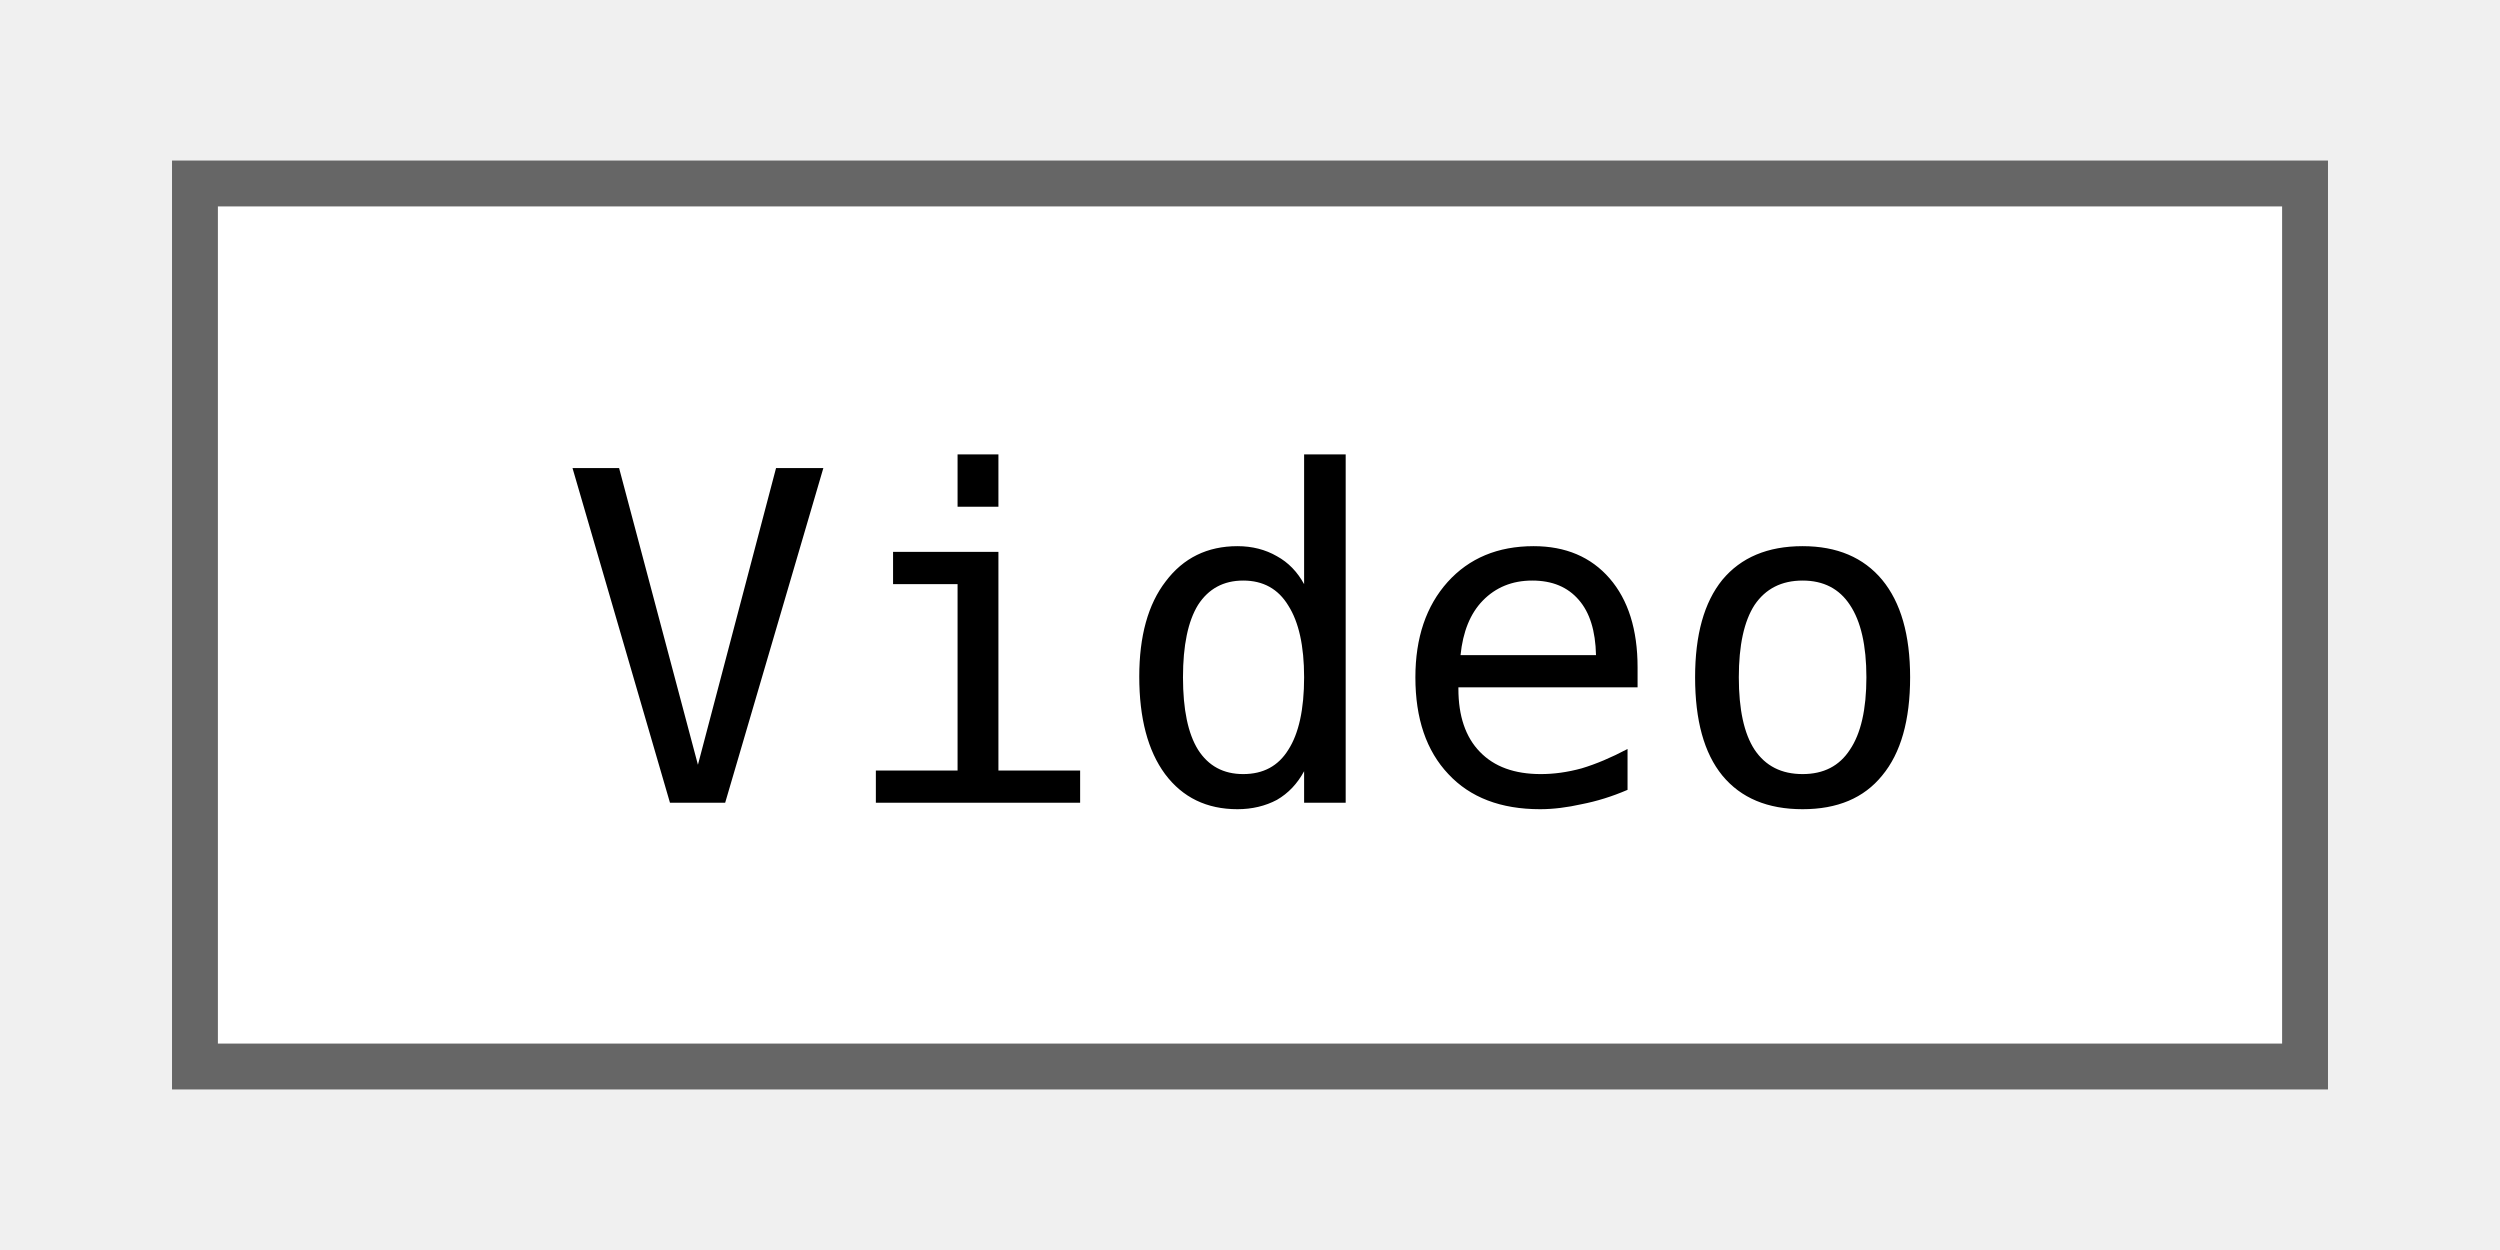
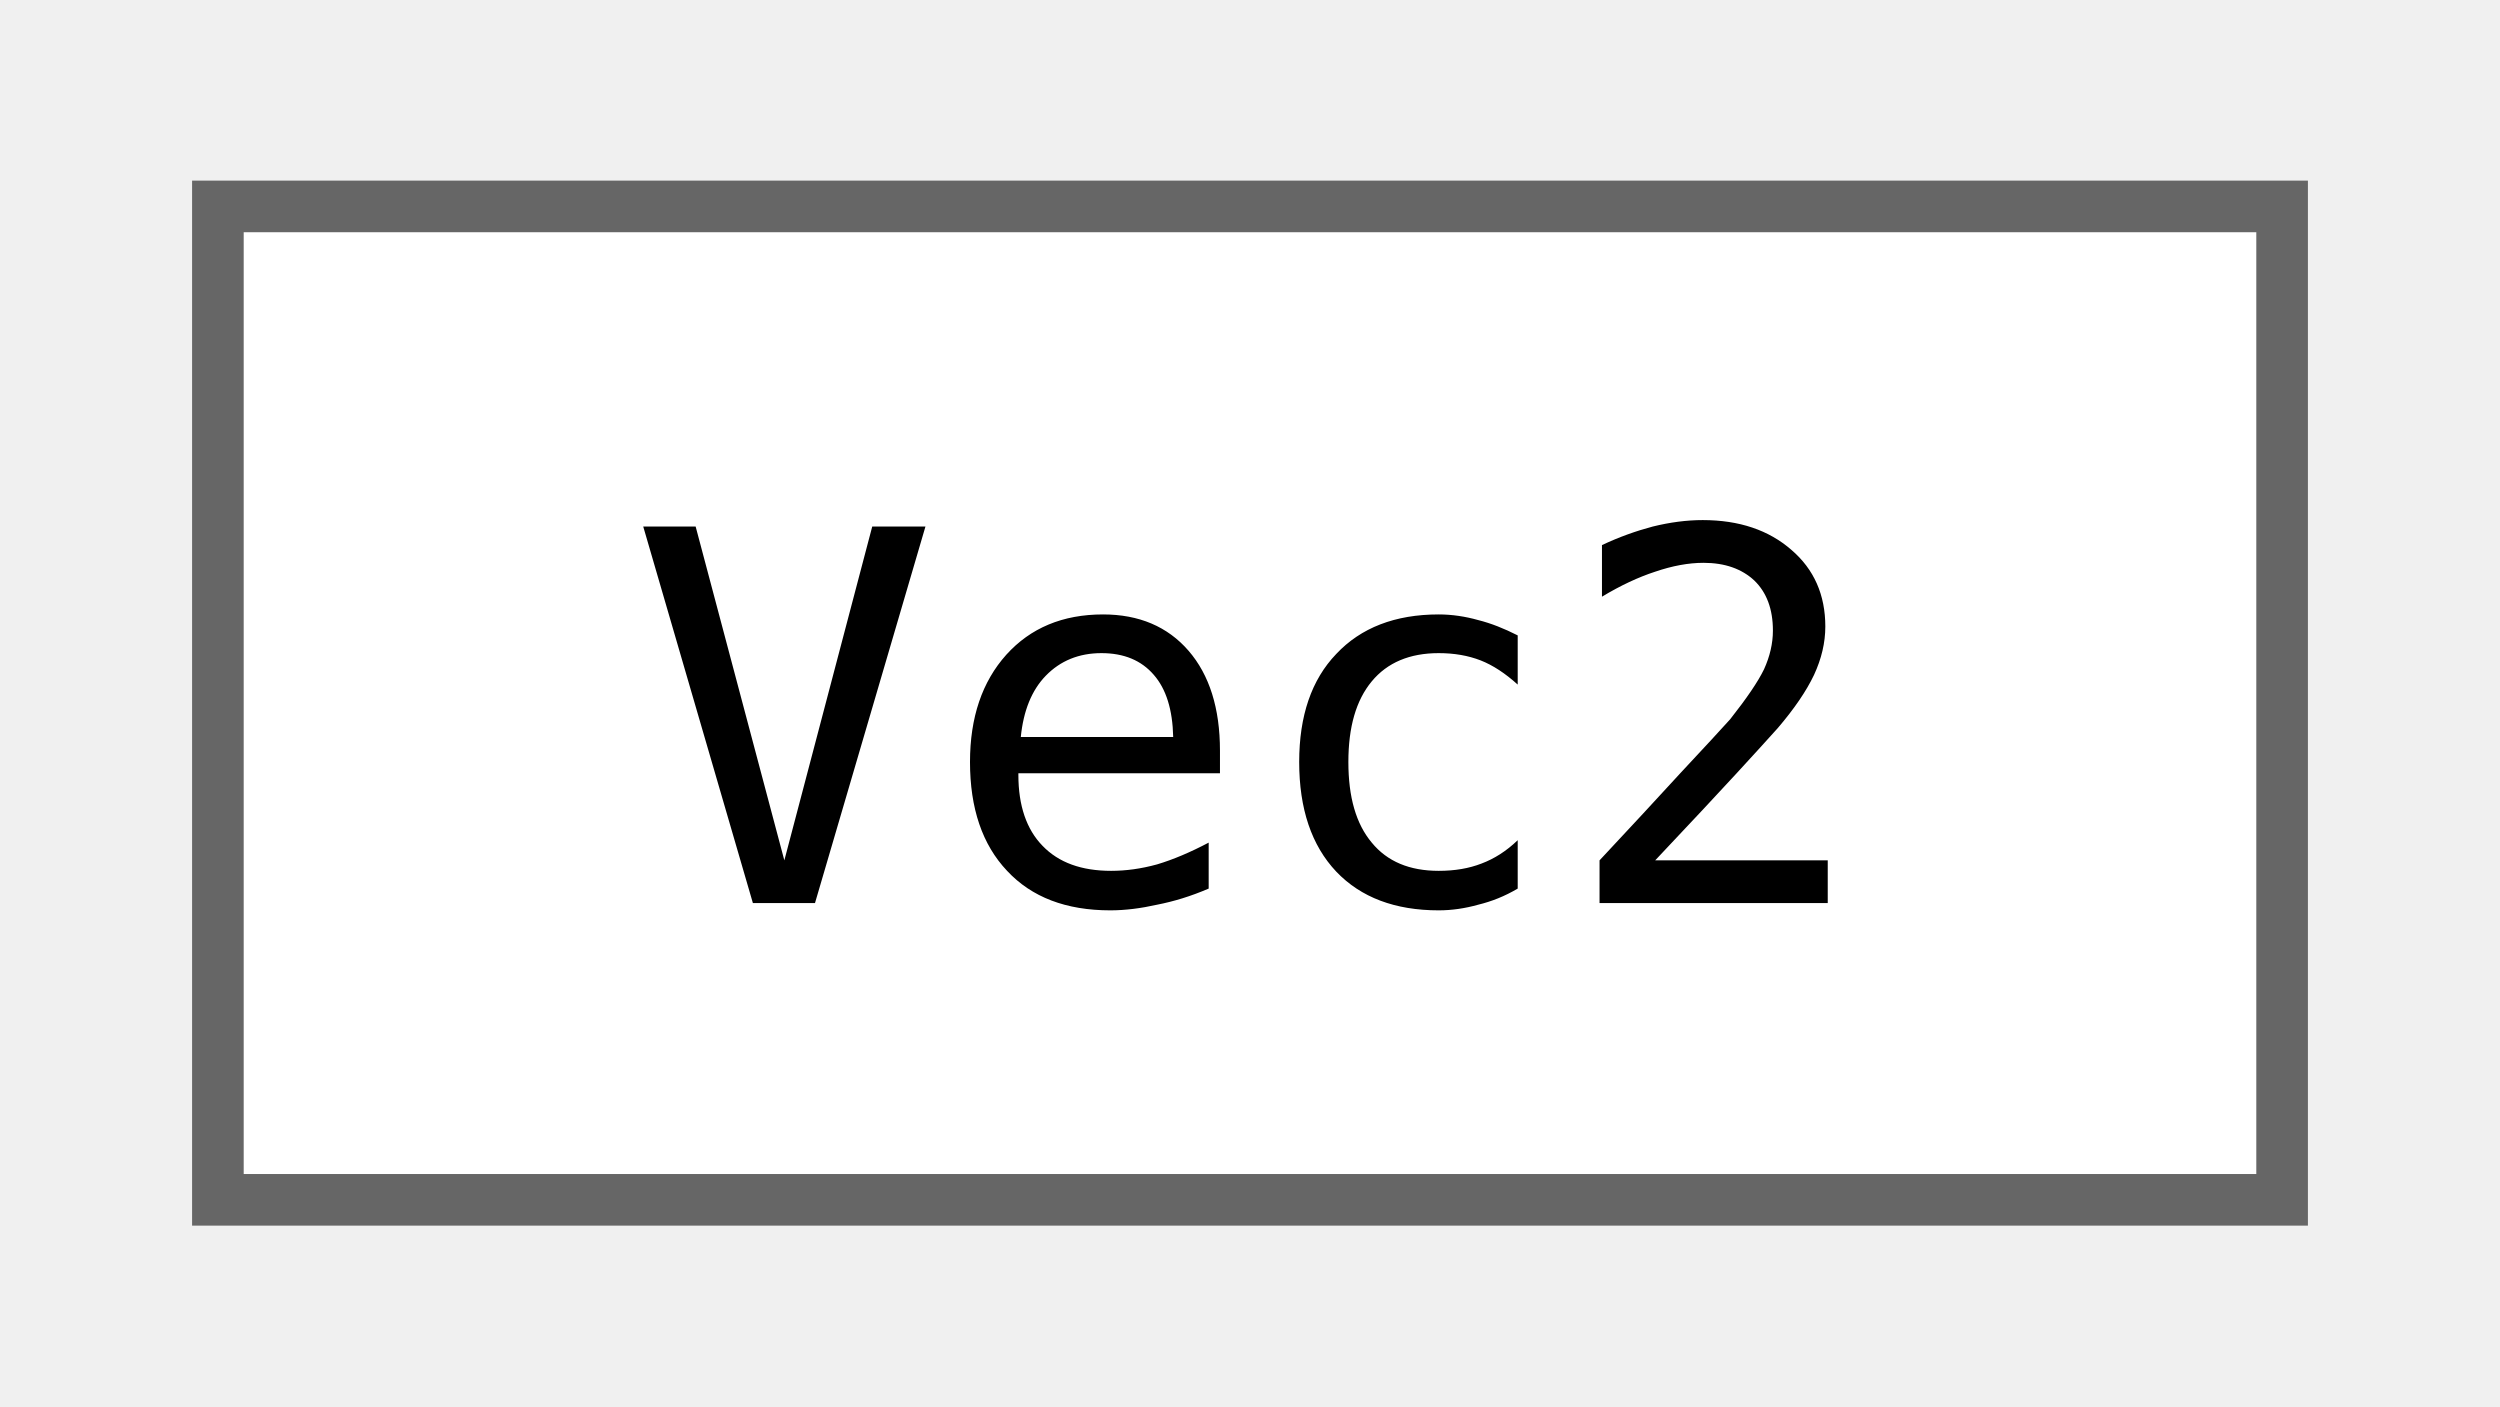
- <svg xmlns="http://www.w3.org/2000/svg" xmlns:xlink="http://www.w3.org/1999/xlink" width="54pt" height="27pt" viewBox="0.00 0.00 54.00 27.25">
+ <svg xmlns="http://www.w3.org/2000/svg" xmlns:xlink="http://www.w3.org/1999/xlink" width="48pt" height="27pt" viewBox="0.00 0.00 48.00 27.25">
  <g id="graph0" class="graph" transform="scale(1 1) rotate(0) translate(4 23.25)">
    <g id="Node000000" class="node">
      <g id="a_Node000000">
-         <a xlink:href="classjngl_1_1Video.html" target="_top" xlink:title="Ogg Theory video file.">
-           <polygon fill="white" stroke="#666666" points="46,-19.25 0,-19.25 0,0 46,0 46,-19.25" />
-           <text text-anchor="middle" x="23" y="-5.75" font-family="ui-monospace,monospace" font-size="10.00">Video</text>
+         <a xlink:href="classjngl_1_1Vec2.html" target="_top" xlink:title="Two-dimensional vector.">
+           <polygon fill="white" stroke="#666666" points="40,-19.25 0,-19.25 0,0 40,0 40,-19.25" />
+           <text text-anchor="middle" x="20" y="-5.75" font-family="ui-monospace,monospace" font-size="10.00">Vec2</text>
        </a>
      </g>
    </g>
  </g>
</svg>
